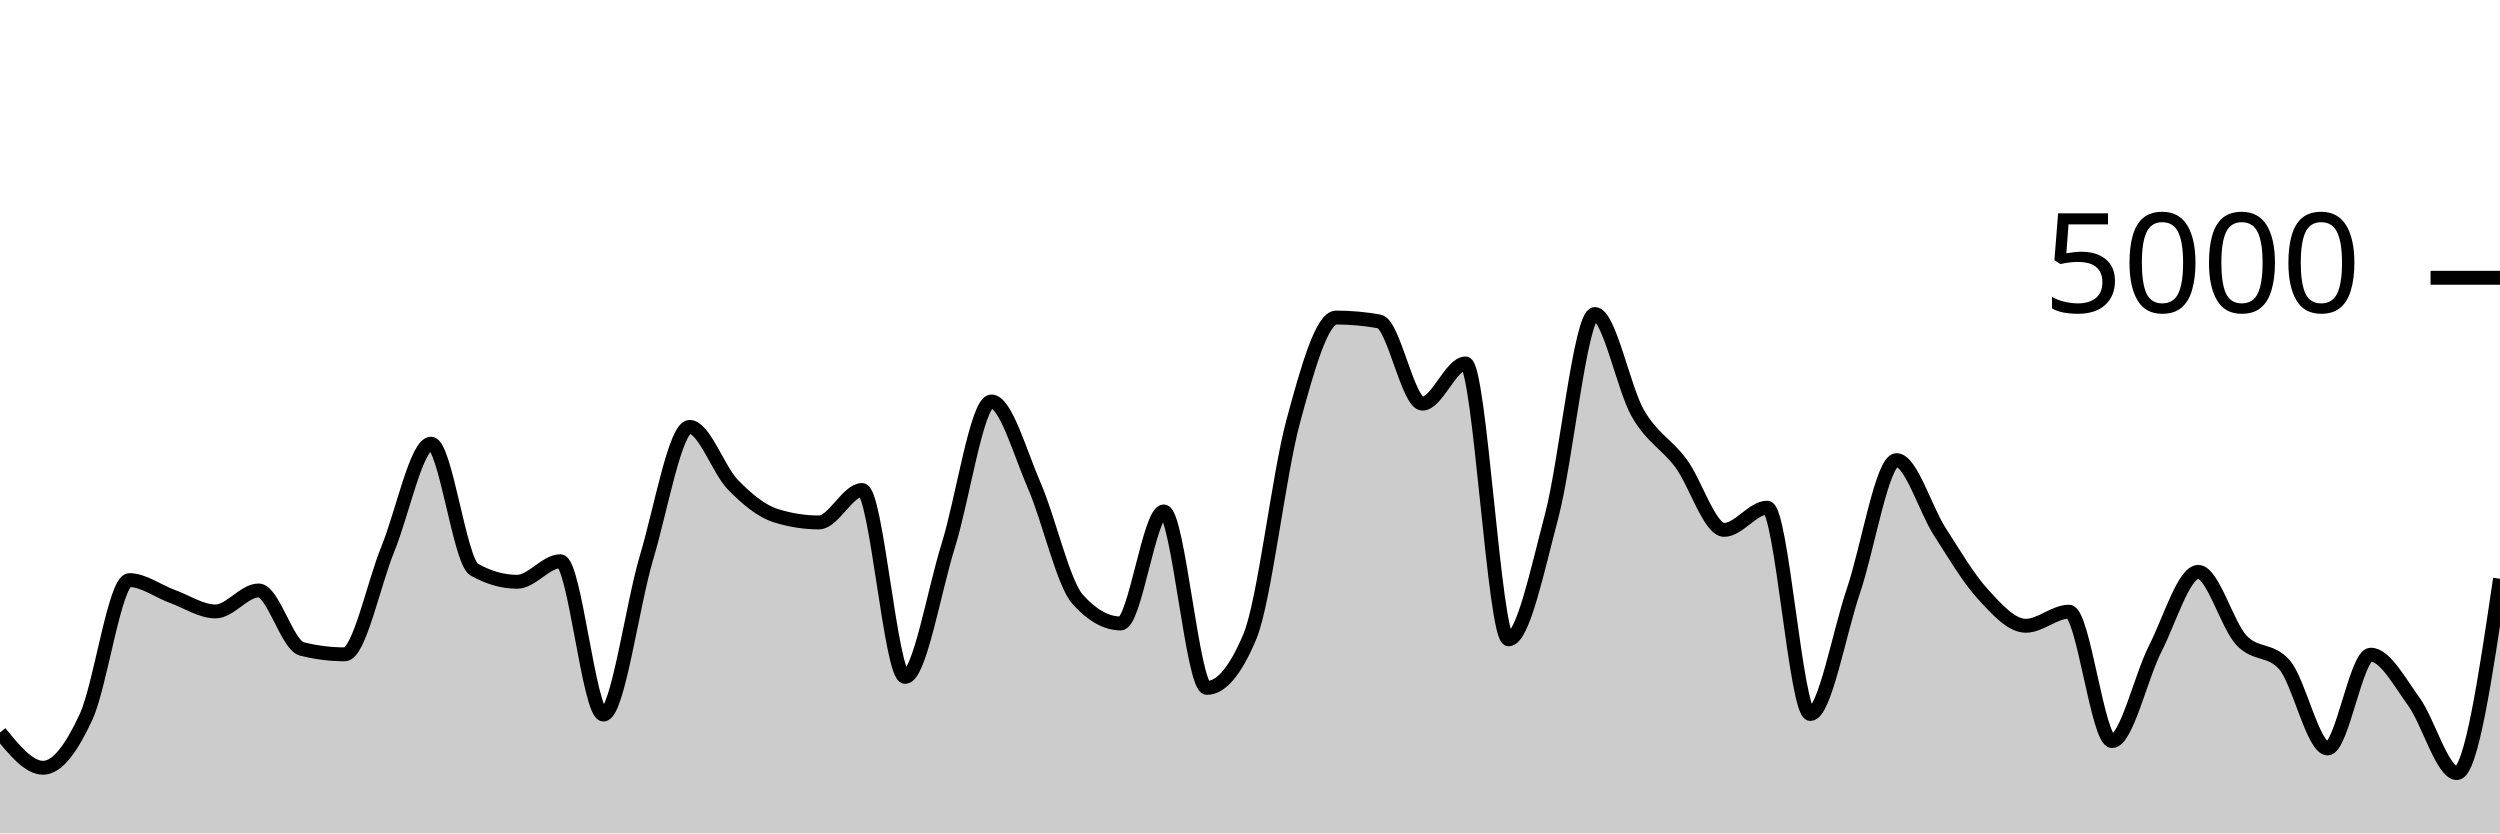
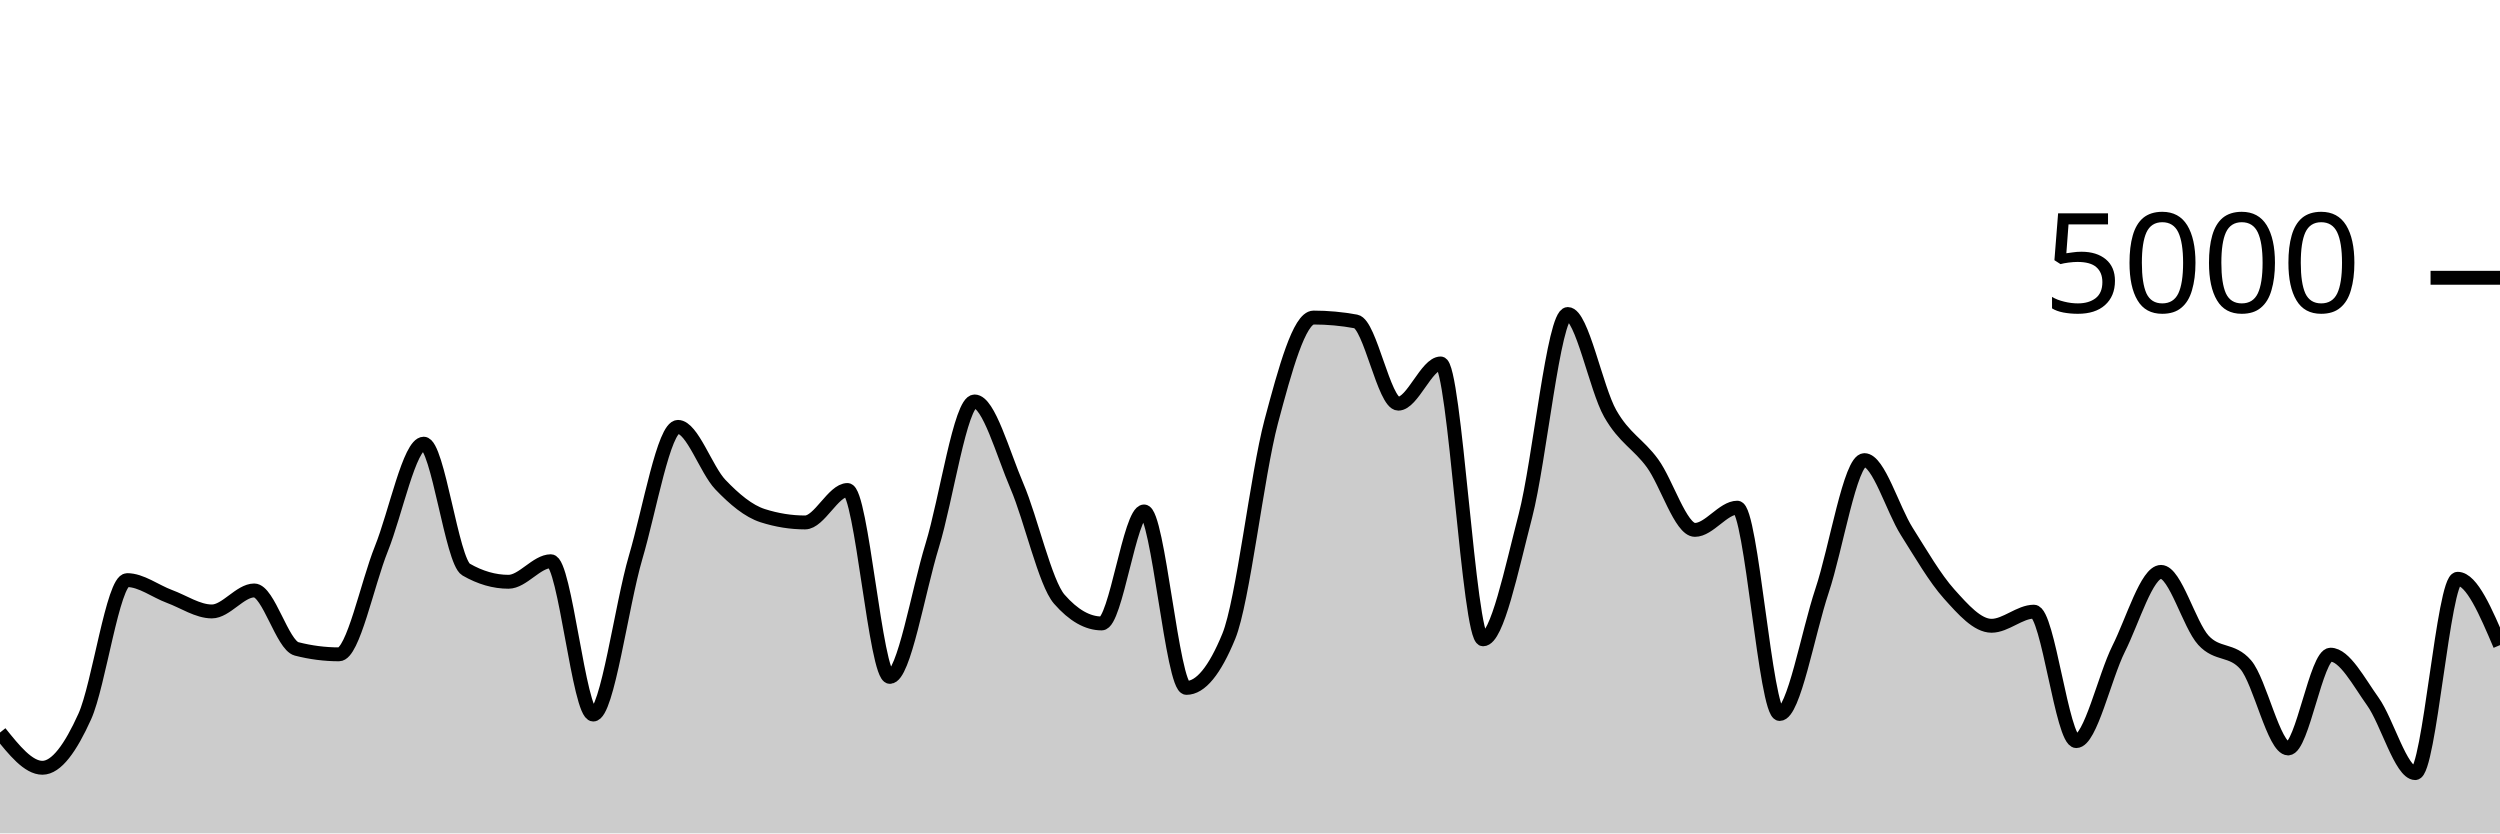
<svg xmlns="http://www.w3.org/2000/svg" viewBox="0 0 180 60">
  <g transform="translate(0,20)">
-     <path class="area" fill="rgba(0, 0, 0, 0.2)" d="M0,32.744C1.034,34.012,2.069,35.28,3.103,35.28C4.138,35.28,5.172,33.844,6.207,31.592C7.241,29.34,8.276,21.768,9.31,21.768C10.345,21.768,11.379,22.568,12.414,22.944C13.448,23.32,14.483,24.024,15.517,24.024C16.552,24.024,17.586,22.512,18.621,22.512C19.655,22.512,20.69,26.459,21.724,26.72C22.759,26.981,23.793,27.112,24.828,27.112C25.862,27.112,26.897,22.04,27.931,19.512C28.966,16.984,30,11.944,31.034,11.944C32.069,11.944,33.103,20.421,34.138,21.008C35.172,21.595,36.207,21.888,37.241,21.888C38.276,21.888,39.31,20.408,40.345,20.408C41.379,20.408,42.414,31.448,43.448,31.448C44.483,31.448,45.517,23.588,46.552,20.136C47.586,16.684,48.621,10.736,49.655,10.736C50.69,10.736,51.724,13.823,52.759,14.888C53.793,15.953,54.828,16.803,55.862,17.128C56.897,17.453,57.931,17.616,58.966,17.616C60,17.616,61.034,15.28,62.069,15.28C63.103,15.28,64.138,28.736,65.172,28.736C66.207,28.736,67.241,22.585,68.276,19.28C69.31,15.975,70.345,8.904,71.379,8.904C72.414,8.904,73.448,12.627,74.483,15C75.517,17.373,76.552,21.981,77.586,23.144C78.621,24.307,79.655,24.888,80.69,24.888C81.724,24.888,82.759,16.824,83.793,16.824C84.828,16.824,85.862,29.528,86.897,29.528C87.931,29.528,88.966,28.288,90,25.808C91.034,23.328,92.069,14.192,93.103,10.368C94.138,6.544,95.172,2.864,96.207,2.864C97.241,2.864,98.276,2.957,99.31,3.144C100.345,3.331,101.379,9.064,102.414,9.064C103.448,9.064,104.483,6.168,105.517,6.168C106.552,6.168,107.586,26.032,108.621,26.032C109.655,26.032,110.69,21.04,111.724,17.136C112.759,13.232,113.793,2.608,114.828,2.608C115.862,2.608,116.897,7.976,117.931,9.768C118.966,11.56,120,11.963,121.034,13.36C122.069,14.757,123.103,18.152,124.138,18.152C125.172,18.152,126.207,16.552,127.241,16.552C128.276,16.552,129.31,31.408,130.345,31.408C131.379,31.408,132.414,25.583,133.448,22.536C134.483,19.489,135.517,13.128,136.552,13.128C137.586,13.128,138.621,16.657,139.655,18.264C140.69,19.871,141.724,21.636,142.759,22.768C143.793,23.9,144.828,25.056,145.862,25.056C146.897,25.056,147.931,24.04,148.966,24.04C150,24.04,151.034,33.36,152.069,33.36C153.103,33.36,154.138,28.743,155.172,26.712C156.207,24.681,157.241,21.176,158.276,21.176C159.31,21.176,160.345,24.981,161.379,26.096C162.414,27.211,163.448,26.685,164.483,27.864C165.517,29.043,166.552,33.888,167.586,33.888C168.621,33.888,169.655,27.136,170.69,27.136C171.724,27.136,172.759,29.091,173.793,30.512C174.828,31.933,175.862,35.664,176.897,35.664C177.931,35.664,178.966,28.668,180,21.672L180,40C178.966,40,177.931,40,176.897,40C175.862,40,174.828,40,173.793,40C172.759,40,171.724,40,170.69,40C169.655,40,168.621,40,167.586,40C166.552,40,165.517,40,164.483,40C163.448,40,162.414,40,161.379,40C160.345,40,159.31,40,158.276,40C157.241,40,156.207,40,155.172,40C154.138,40,153.103,40,152.069,40C151.034,40,150,40,148.966,40C147.931,40,146.897,40,145.862,40C144.828,40,143.793,40,142.759,40C141.724,40,140.69,40,139.655,40C138.621,40,137.586,40,136.552,40C135.517,40,134.483,40,133.448,40C132.414,40,131.379,40,130.345,40C129.31,40,128.276,40,127.241,40C126.207,40,125.172,40,124.138,40C123.103,40,122.069,40,121.034,40C120,40,118.966,40,117.931,40C116.897,40,115.862,40,114.828,40C113.793,40,112.759,40,111.724,40C110.69,40,109.655,40,108.621,40C107.586,40,106.552,40,105.517,40C104.483,40,103.448,40,102.414,40C101.379,40,100.345,40,99.31,40C98.276,40,97.241,40,96.207,40C95.172,40,94.138,40,93.103,40C92.069,40,91.034,40,90,40C88.966,40,87.931,40,86.897,40C85.862,40,84.828,40,83.793,40C82.759,40,81.724,40,80.69,40C79.655,40,78.621,40,77.586,40C76.552,40,75.517,40,74.483,40C73.448,40,72.414,40,71.379,40C70.345,40,69.31,40,68.276,40C67.241,40,66.207,40,65.172,40C64.138,40,63.103,40,62.069,40C61.034,40,60,40,58.966,40C57.931,40,56.897,40,55.862,40C54.828,40,53.793,40,52.759,40C51.724,40,50.69,40,49.655,40C48.621,40,47.586,40,46.552,40C45.517,40,44.483,40,43.448,40C42.414,40,41.379,40,40.345,40C39.31,40,38.276,40,37.241,40C36.207,40,35.172,40,34.138,40C33.103,40,32.069,40,31.034,40C30,40,28.966,40,27.931,40C26.897,40,25.862,40,24.828,40C23.793,40,22.759,40,21.724,40C20.69,40,19.655,40,18.621,40C17.586,40,16.552,40,15.517,40C14.483,40,13.448,40,12.414,40C11.379,40,10.345,40,9.31,40C8.276,40,7.241,40,6.207,40C5.172,40,4.138,40,3.103,40C2.069,40,1.034,40,0,40Z" />
-     <path class="line" stroke="black" fill="none" d="M0,32.744C1.034,34.012,2.069,35.28,3.103,35.28C4.138,35.28,5.172,33.844,6.207,31.592C7.241,29.34,8.276,21.768,9.31,21.768C10.345,21.768,11.379,22.568,12.414,22.944C13.448,23.32,14.483,24.024,15.517,24.024C16.552,24.024,17.586,22.512,18.621,22.512C19.655,22.512,20.69,26.459,21.724,26.72C22.759,26.981,23.793,27.112,24.828,27.112C25.862,27.112,26.897,22.04,27.931,19.512C28.966,16.984,30,11.944,31.034,11.944C32.069,11.944,33.103,20.421,34.138,21.008C35.172,21.595,36.207,21.888,37.241,21.888C38.276,21.888,39.31,20.408,40.345,20.408C41.379,20.408,42.414,31.448,43.448,31.448C44.483,31.448,45.517,23.588,46.552,20.136C47.586,16.684,48.621,10.736,49.655,10.736C50.69,10.736,51.724,13.823,52.759,14.888C53.793,15.953,54.828,16.803,55.862,17.128C56.897,17.453,57.931,17.616,58.966,17.616C60,17.616,61.034,15.28,62.069,15.28C63.103,15.28,64.138,28.736,65.172,28.736C66.207,28.736,67.241,22.585,68.276,19.28C69.31,15.975,70.345,8.904,71.379,8.904C72.414,8.904,73.448,12.627,74.483,15C75.517,17.373,76.552,21.981,77.586,23.144C78.621,24.307,79.655,24.888,80.69,24.888C81.724,24.888,82.759,16.824,83.793,16.824C84.828,16.824,85.862,29.528,86.897,29.528C87.931,29.528,88.966,28.288,90,25.808C91.034,23.328,92.069,14.192,93.103,10.368C94.138,6.544,95.172,2.864,96.207,2.864C97.241,2.864,98.276,2.957,99.31,3.144C100.345,3.331,101.379,9.064,102.414,9.064C103.448,9.064,104.483,6.168,105.517,6.168C106.552,6.168,107.586,26.032,108.621,26.032C109.655,26.032,110.69,21.04,111.724,17.136C112.759,13.232,113.793,2.608,114.828,2.608C115.862,2.608,116.897,7.976,117.931,9.768C118.966,11.56,120,11.963,121.034,13.36C122.069,14.757,123.103,18.152,124.138,18.152C125.172,18.152,126.207,16.552,127.241,16.552C128.276,16.552,129.31,31.408,130.345,31.408C131.379,31.408,132.414,25.583,133.448,22.536C134.483,19.489,135.517,13.128,136.552,13.128C137.586,13.128,138.621,16.657,139.655,18.264C140.69,19.871,141.724,21.636,142.759,22.768C143.793,23.9,144.828,25.056,145.862,25.056C146.897,25.056,147.931,24.04,148.966,24.04C150,24.04,151.034,33.36,152.069,33.36C153.103,33.36,154.138,28.743,155.172,26.712C156.207,24.681,157.241,21.176,158.276,21.176C159.31,21.176,160.345,24.981,161.379,26.096C162.414,27.211,163.448,26.685,164.483,27.864C165.517,29.043,166.552,33.888,167.586,33.888C168.621,33.888,169.655,27.136,170.69,27.136C171.724,27.136,172.759,29.091,173.793,30.512C174.828,31.933,175.862,35.664,176.897,35.664C177.931,35.664,178.966,28.668,180,21.672" />
+     <path class="area" fill="rgba(0, 0, 0, 0.2)" d="M0,32.744C1.017,34.012,2.034,35.28,3.051,35.28C4.068,35.28,5.085,33.844,6.102,31.592C7.119,29.34,8.136,21.768,9.153,21.768C10.169,21.768,11.186,22.568,12.203,22.944C13.22,23.32,14.237,24.024,15.254,24.024C16.271,24.024,17.288,22.512,18.305,22.512C19.322,22.512,20.339,26.459,21.356,26.72C22.373,26.981,23.39,27.112,24.407,27.112C25.424,27.112,26.441,22.04,27.458,19.512C28.475,16.984,29.492,11.944,30.508,11.944C31.525,11.944,32.542,20.421,33.559,21.008C34.576,21.595,35.593,21.888,36.61,21.888C37.627,21.888,38.644,20.408,39.661,20.408C40.678,20.408,41.695,31.448,42.712,31.448C43.729,31.448,44.746,23.588,45.763,20.136C46.78,16.684,47.797,10.736,48.814,10.736C49.831,10.736,50.847,13.823,51.864,14.888C52.881,15.953,53.898,16.803,54.915,17.128C55.932,17.453,56.949,17.616,57.966,17.616C58.983,17.616,60,15.28,61.017,15.28C62.034,15.28,63.051,28.736,64.068,28.736C65.085,28.736,66.102,22.585,67.119,19.28C68.136,15.975,69.153,8.904,70.169,8.904C71.186,8.904,72.203,12.627,73.22,15C74.237,17.373,75.254,21.981,76.271,23.144C77.288,24.307,78.305,24.888,79.322,24.888C80.339,24.888,81.356,16.824,82.373,16.824C83.39,16.824,84.407,29.528,85.424,29.528C86.441,29.528,87.458,28.288,88.475,25.808C89.492,23.328,90.508,14.192,91.525,10.368C92.542,6.544,93.559,2.864,94.576,2.864C95.593,2.864,96.61,2.957,97.627,3.144C98.644,3.331,99.661,9.064,100.678,9.064C101.695,9.064,102.712,6.168,103.729,6.168C104.746,6.168,105.763,26.032,106.78,26.032C107.797,26.032,108.814,21.04,109.831,17.136C110.847,13.232,111.864,2.608,112.881,2.608C113.898,2.608,114.915,7.976,115.932,9.768C116.949,11.56,117.966,11.963,118.983,13.36C120,14.757,121.017,18.152,122.034,18.152C123.051,18.152,124.068,16.552,125.085,16.552C126.102,16.552,127.119,31.408,128.136,31.408C129.153,31.408,130.169,25.583,131.186,22.536C132.203,19.489,133.22,13.128,134.237,13.128C135.254,13.128,136.271,16.657,137.288,18.264C138.305,19.871,139.322,21.636,140.339,22.768C141.356,23.9,142.373,25.056,143.39,25.056C144.407,25.056,145.424,24.04,146.441,24.04C147.458,24.04,148.475,33.36,149.492,33.36C150.508,33.36,151.525,28.743,152.542,26.712C153.559,24.681,154.576,21.176,155.593,21.176C156.61,21.176,157.627,24.981,158.644,26.096C159.661,27.211,160.678,26.685,161.695,27.864C162.712,29.043,163.729,33.888,164.746,33.888C165.763,33.888,166.78,27.136,167.797,27.136C168.814,27.136,169.831,29.091,170.847,30.512C171.864,31.933,172.881,35.664,173.898,35.664C174.915,35.664,175.932,21.672,176.949,21.672C177.966,21.672,178.983,24.06,180,26.448L180,40C178.983,40,177.966,40,176.949,40C175.932,40,174.915,40,173.898,40C172.881,40,171.864,40,170.847,40C169.831,40,168.814,40,167.797,40C166.78,40,165.763,40,164.746,40C163.729,40,162.712,40,161.695,40C160.678,40,159.661,40,158.644,40C157.627,40,156.61,40,155.593,40C154.576,40,153.559,40,152.542,40C151.525,40,150.508,40,149.492,40C148.475,40,147.458,40,146.441,40C145.424,40,144.407,40,143.39,40C142.373,40,141.356,40,140.339,40C139.322,40,138.305,40,137.288,40C136.271,40,135.254,40,134.237,40C133.22,40,132.203,40,131.186,40C130.169,40,129.153,40,128.136,40C127.119,40,126.102,40,125.085,40C124.068,40,123.051,40,122.034,40C121.017,40,120,40,118.983,40C117.966,40,116.949,40,115.932,40C114.915,40,113.898,40,112.881,40C111.864,40,110.847,40,109.831,40C108.814,40,107.797,40,106.78,40C105.763,40,104.746,40,103.729,40C102.712,40,101.695,40,100.678,40C99.661,40,98.644,40,97.627,40C96.61,40,95.593,40,94.576,40C93.559,40,92.542,40,91.525,40C90.508,40,89.492,40,88.475,40C87.458,40,86.441,40,85.424,40C84.407,40,83.39,40,82.373,40C81.356,40,80.339,40,79.322,40C78.305,40,77.288,40,76.271,40C75.254,40,74.237,40,73.22,40C72.203,40,71.186,40,70.169,40C69.153,40,68.136,40,67.119,40C66.102,40,65.085,40,64.068,40C63.051,40,62.034,40,61.017,40C60,40,58.983,40,57.966,40C56.949,40,55.932,40,54.915,40C53.898,40,52.881,40,51.864,40C50.847,40,49.831,40,48.814,40C47.797,40,46.78,40,45.763,40C44.746,40,43.729,40,42.712,40C41.695,40,40.678,40,39.661,40C38.644,40,37.627,40,36.61,40C35.593,40,34.576,40,33.559,40C32.542,40,31.525,40,30.508,40C29.492,40,28.475,40,27.458,40C26.441,40,25.424,40,24.407,40C23.39,40,22.373,40,21.356,40C20.339,40,19.322,40,18.305,40C17.288,40,16.271,40,15.254,40C14.237,40,13.22,40,12.203,40C11.186,40,10.169,40,9.153,40C8.136,40,7.119,40,6.102,40C5.085,40,4.068,40,3.051,40C2.034,40,1.017,40,0,40Z" />
+     <path class="line" stroke="black" fill="none" d="M0,32.744C1.017,34.012,2.034,35.28,3.051,35.28C4.068,35.28,5.085,33.844,6.102,31.592C7.119,29.34,8.136,21.768,9.153,21.768C10.169,21.768,11.186,22.568,12.203,22.944C13.22,23.32,14.237,24.024,15.254,24.024C16.271,24.024,17.288,22.512,18.305,22.512C19.322,22.512,20.339,26.459,21.356,26.72C22.373,26.981,23.39,27.112,24.407,27.112C25.424,27.112,26.441,22.04,27.458,19.512C28.475,16.984,29.492,11.944,30.508,11.944C31.525,11.944,32.542,20.421,33.559,21.008C34.576,21.595,35.593,21.888,36.61,21.888C37.627,21.888,38.644,20.408,39.661,20.408C40.678,20.408,41.695,31.448,42.712,31.448C43.729,31.448,44.746,23.588,45.763,20.136C46.78,16.684,47.797,10.736,48.814,10.736C49.831,10.736,50.847,13.823,51.864,14.888C52.881,15.953,53.898,16.803,54.915,17.128C55.932,17.453,56.949,17.616,57.966,17.616C58.983,17.616,60,15.28,61.017,15.28C62.034,15.28,63.051,28.736,64.068,28.736C65.085,28.736,66.102,22.585,67.119,19.28C68.136,15.975,69.153,8.904,70.169,8.904C71.186,8.904,72.203,12.627,73.22,15C74.237,17.373,75.254,21.981,76.271,23.144C77.288,24.307,78.305,24.888,79.322,24.888C80.339,24.888,81.356,16.824,82.373,16.824C83.39,16.824,84.407,29.528,85.424,29.528C86.441,29.528,87.458,28.288,88.475,25.808C89.492,23.328,90.508,14.192,91.525,10.368C92.542,6.544,93.559,2.864,94.576,2.864C95.593,2.864,96.61,2.957,97.627,3.144C98.644,3.331,99.661,9.064,100.678,9.064C101.695,9.064,102.712,6.168,103.729,6.168C104.746,6.168,105.763,26.032,106.78,26.032C107.797,26.032,108.814,21.04,109.831,17.136C110.847,13.232,111.864,2.608,112.881,2.608C113.898,2.608,114.915,7.976,115.932,9.768C116.949,11.56,117.966,11.963,118.983,13.36C120,14.757,121.017,18.152,122.034,18.152C123.051,18.152,124.068,16.552,125.085,16.552C126.102,16.552,127.119,31.408,128.136,31.408C129.153,31.408,130.169,25.583,131.186,22.536C132.203,19.489,133.22,13.128,134.237,13.128C135.254,13.128,136.271,16.657,137.288,18.264C138.305,19.871,139.322,21.636,140.339,22.768C141.356,23.9,142.373,25.056,143.39,25.056C144.407,25.056,145.424,24.04,146.441,24.04C147.458,24.04,148.475,33.36,149.492,33.36C150.508,33.36,151.525,28.743,152.542,26.712C153.559,24.681,154.576,21.176,155.593,21.176C156.61,21.176,157.627,24.981,158.644,26.096C159.661,27.211,160.678,26.685,161.695,27.864C162.712,29.043,163.729,33.888,164.746,33.888C165.763,33.888,166.78,27.136,167.797,27.136C168.814,27.136,169.831,29.091,170.847,30.512C171.864,31.933,172.881,35.664,173.898,35.664C174.915,35.664,175.932,21.672,176.949,21.672C177.966,21.672,178.983,24.06,180,26.448" />
    <path class="axis-ceiling" stroke-width="1" stroke="black" fill="none" d="M175,0L180,0" />
    <text class="axis-ceiling-label" font-family="sans-serif" text-anchor="end" font-size="10px" x="170" y="2.5">5000</text>
  </g>
</svg>
